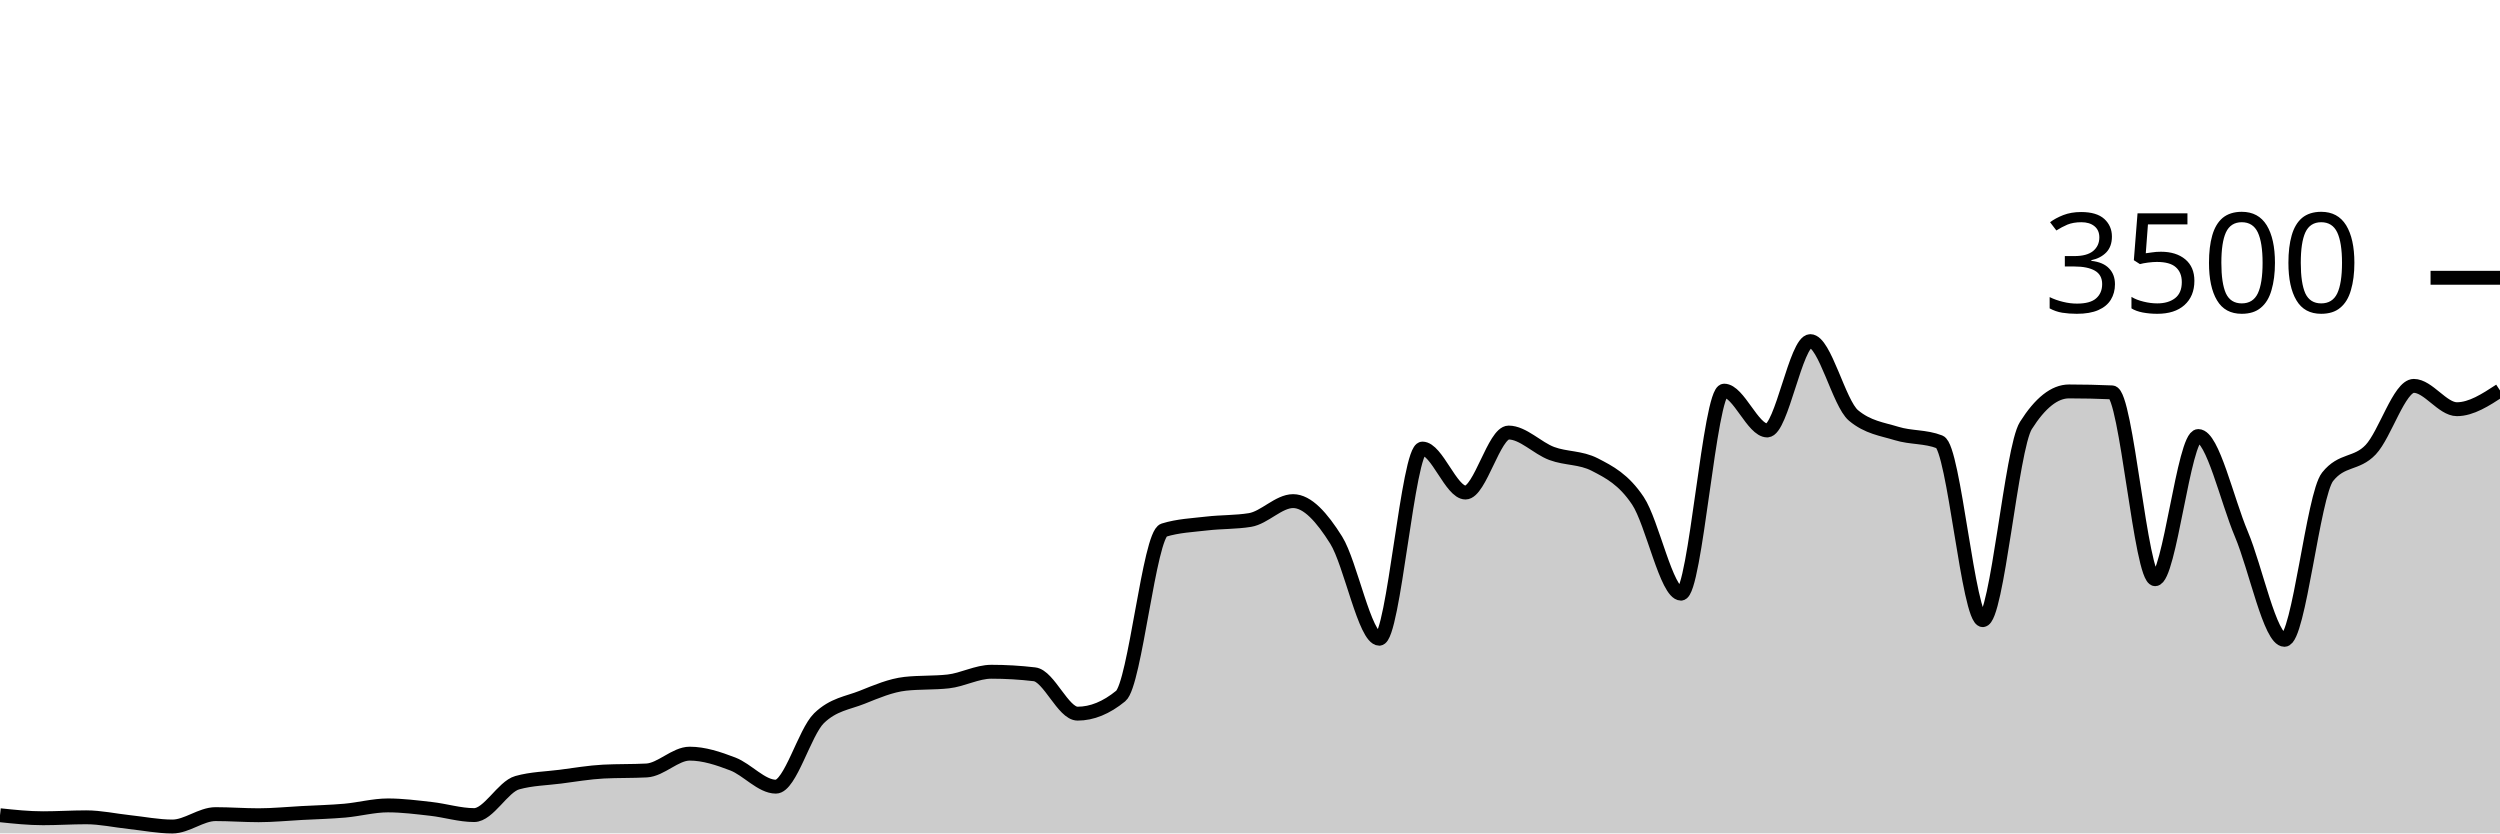
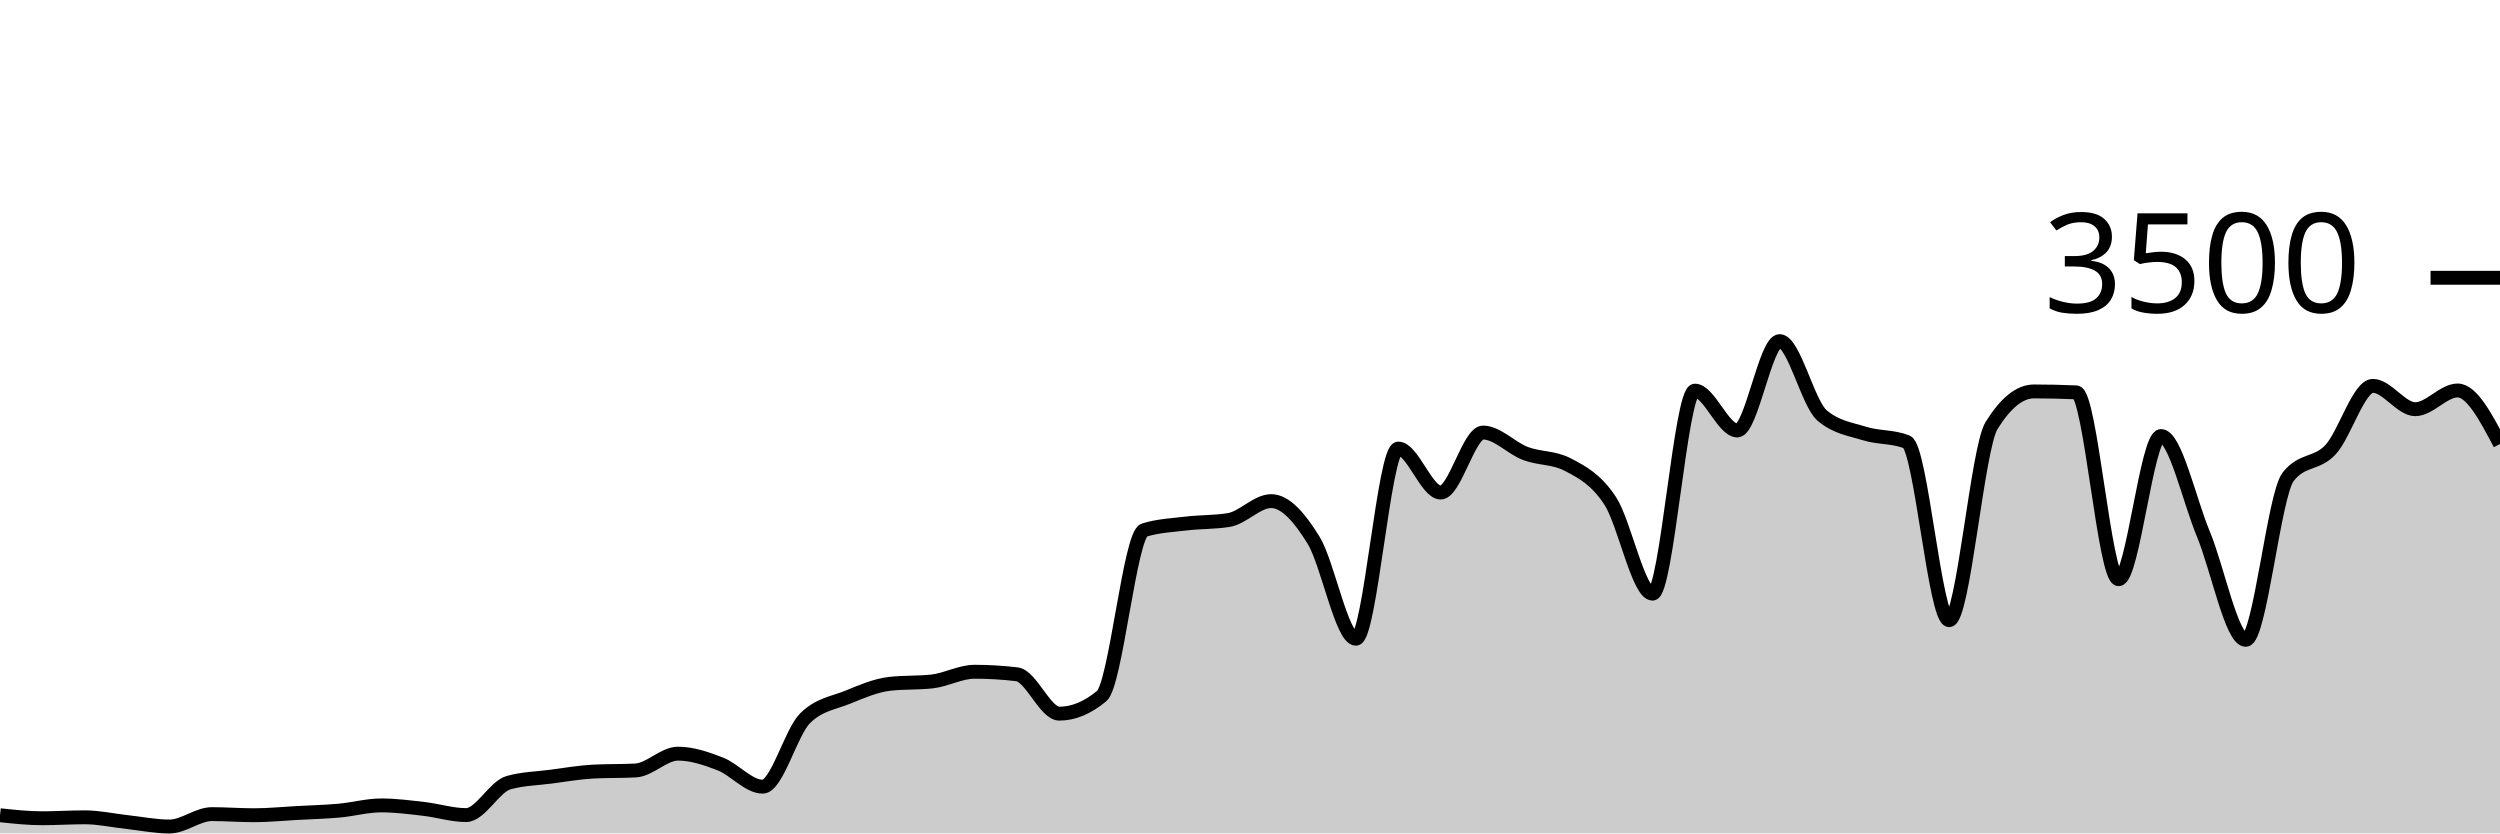
<svg xmlns="http://www.w3.org/2000/svg" viewBox="0 0 180 60">
  <g transform="translate(0,20)">
-     <path class="area" fill="rgba(0, 0, 0, 0.2)" d="M0,38.697C1.034,38.806,2.069,38.914,3.103,38.914C4.138,38.914,5.172,38.846,6.207,38.846C7.241,38.846,8.276,39.078,9.31,39.189C10.345,39.299,11.379,39.509,12.414,39.509C13.448,39.509,14.483,38.617,15.517,38.617C16.552,38.617,17.586,38.697,18.621,38.697C19.655,38.697,20.69,38.592,21.724,38.537C22.759,38.482,23.793,38.457,24.828,38.366C25.862,38.274,26.897,37.989,27.931,37.989C28.966,37.989,30,38.124,31.034,38.24C32.069,38.356,33.103,38.686,34.138,38.686C35.172,38.686,36.207,36.644,37.241,36.354C38.276,36.065,39.31,36.053,40.345,35.92C41.379,35.787,42.414,35.608,43.448,35.554C44.483,35.501,45.517,35.528,46.552,35.474C47.586,35.421,48.621,34.263,49.655,34.263C50.69,34.263,51.724,34.61,52.759,35.006C53.793,35.402,54.828,36.64,55.862,36.64C56.897,36.64,57.931,32.72,58.966,31.714C60,30.709,61.034,30.619,62.069,30.206C63.103,29.792,64.138,29.349,65.172,29.234C66.207,29.12,67.241,29.177,68.276,29.063C69.31,28.949,70.345,28.366,71.379,28.366C72.414,28.366,73.448,28.427,74.483,28.549C75.517,28.67,76.552,31.383,77.586,31.383C78.621,31.383,79.655,30.96,80.69,30.114C81.724,29.269,82.759,18.491,83.793,18.171C84.828,17.851,85.862,17.813,86.897,17.691C87.931,17.57,88.966,17.608,90,17.44C91.034,17.272,92.069,16.08,93.103,16.08C94.138,16.08,95.172,17.24,96.207,18.891C97.241,20.543,98.276,25.989,99.31,25.989C100.345,25.989,101.379,12.297,102.414,12.297C103.448,12.297,104.483,15.463,105.517,15.463C106.552,15.463,107.586,11.143,108.621,11.143C109.655,11.143,110.69,12.267,111.724,12.651C112.759,13.036,113.793,12.918,114.828,13.451C115.862,13.985,116.897,14.509,117.931,16.057C118.966,17.606,120,22.743,121.034,22.743C122.069,22.743,123.103,8.126,124.138,8.126C125.172,8.126,126.207,10.994,127.241,10.994C128.276,10.994,129.31,4.56,130.345,4.56C131.379,4.56,132.414,9.04,133.448,9.909C134.483,10.777,135.517,10.893,136.552,11.211C137.586,11.53,138.621,11.413,139.655,11.817C140.69,12.221,141.724,24.651,142.759,24.651C143.793,24.651,144.828,12.278,145.862,10.64C146.897,9.002,147.931,8.183,148.966,8.183C150,8.183,151.034,8.206,152.069,8.251C153.103,8.297,154.138,21.703,155.172,21.703C156.207,21.703,157.241,11.394,158.276,11.394C159.31,11.394,160.345,16.011,161.379,18.457C162.414,20.903,163.448,26.069,164.483,26.069C165.517,26.069,166.552,15.634,167.586,14.331C168.621,13.029,169.655,13.469,170.69,12.377C171.724,11.286,172.759,7.783,173.793,7.783C174.828,7.783,175.862,9.463,176.897,9.463C177.931,9.463,178.966,8.789,180,8.114L180,40C178.966,40,177.931,40,176.897,40C175.862,40,174.828,40,173.793,40C172.759,40,171.724,40,170.69,40C169.655,40,168.621,40,167.586,40C166.552,40,165.517,40,164.483,40C163.448,40,162.414,40,161.379,40C160.345,40,159.31,40,158.276,40C157.241,40,156.207,40,155.172,40C154.138,40,153.103,40,152.069,40C151.034,40,150,40,148.966,40C147.931,40,146.897,40,145.862,40C144.828,40,143.793,40,142.759,40C141.724,40,140.69,40,139.655,40C138.621,40,137.586,40,136.552,40C135.517,40,134.483,40,133.448,40C132.414,40,131.379,40,130.345,40C129.31,40,128.276,40,127.241,40C126.207,40,125.172,40,124.138,40C123.103,40,122.069,40,121.034,40C120,40,118.966,40,117.931,40C116.897,40,115.862,40,114.828,40C113.793,40,112.759,40,111.724,40C110.69,40,109.655,40,108.621,40C107.586,40,106.552,40,105.517,40C104.483,40,103.448,40,102.414,40C101.379,40,100.345,40,99.31,40C98.276,40,97.241,40,96.207,40C95.172,40,94.138,40,93.103,40C92.069,40,91.034,40,90,40C88.966,40,87.931,40,86.897,40C85.862,40,84.828,40,83.793,40C82.759,40,81.724,40,80.69,40C79.655,40,78.621,40,77.586,40C76.552,40,75.517,40,74.483,40C73.448,40,72.414,40,71.379,40C70.345,40,69.31,40,68.276,40C67.241,40,66.207,40,65.172,40C64.138,40,63.103,40,62.069,40C61.034,40,60,40,58.966,40C57.931,40,56.897,40,55.862,40C54.828,40,53.793,40,52.759,40C51.724,40,50.69,40,49.655,40C48.621,40,47.586,40,46.552,40C45.517,40,44.483,40,43.448,40C42.414,40,41.379,40,40.345,40C39.31,40,38.276,40,37.241,40C36.207,40,35.172,40,34.138,40C33.103,40,32.069,40,31.034,40C30,40,28.966,40,27.931,40C26.897,40,25.862,40,24.828,40C23.793,40,22.759,40,21.724,40C20.69,40,19.655,40,18.621,40C17.586,40,16.552,40,15.517,40C14.483,40,13.448,40,12.414,40C11.379,40,10.345,40,9.31,40C8.276,40,7.241,40,6.207,40C5.172,40,4.138,40,3.103,40C2.069,40,1.034,40,0,40Z" />
-     <path class="line" stroke="black" fill="none" d="M0,38.697C1.034,38.806,2.069,38.914,3.103,38.914C4.138,38.914,5.172,38.846,6.207,38.846C7.241,38.846,8.276,39.078,9.31,39.189C10.345,39.299,11.379,39.509,12.414,39.509C13.448,39.509,14.483,38.617,15.517,38.617C16.552,38.617,17.586,38.697,18.621,38.697C19.655,38.697,20.69,38.592,21.724,38.537C22.759,38.482,23.793,38.457,24.828,38.366C25.862,38.274,26.897,37.989,27.931,37.989C28.966,37.989,30,38.124,31.034,38.24C32.069,38.356,33.103,38.686,34.138,38.686C35.172,38.686,36.207,36.644,37.241,36.354C38.276,36.065,39.31,36.053,40.345,35.92C41.379,35.787,42.414,35.608,43.448,35.554C44.483,35.501,45.517,35.528,46.552,35.474C47.586,35.421,48.621,34.263,49.655,34.263C50.69,34.263,51.724,34.61,52.759,35.006C53.793,35.402,54.828,36.64,55.862,36.64C56.897,36.64,57.931,32.72,58.966,31.714C60,30.709,61.034,30.619,62.069,30.206C63.103,29.792,64.138,29.349,65.172,29.234C66.207,29.12,67.241,29.177,68.276,29.063C69.31,28.949,70.345,28.366,71.379,28.366C72.414,28.366,73.448,28.427,74.483,28.549C75.517,28.67,76.552,31.383,77.586,31.383C78.621,31.383,79.655,30.96,80.69,30.114C81.724,29.269,82.759,18.491,83.793,18.171C84.828,17.851,85.862,17.813,86.897,17.691C87.931,17.57,88.966,17.608,90,17.44C91.034,17.272,92.069,16.08,93.103,16.08C94.138,16.08,95.172,17.24,96.207,18.891C97.241,20.543,98.276,25.989,99.31,25.989C100.345,25.989,101.379,12.297,102.414,12.297C103.448,12.297,104.483,15.463,105.517,15.463C106.552,15.463,107.586,11.143,108.621,11.143C109.655,11.143,110.69,12.267,111.724,12.651C112.759,13.036,113.793,12.918,114.828,13.451C115.862,13.985,116.897,14.509,117.931,16.057C118.966,17.606,120,22.743,121.034,22.743C122.069,22.743,123.103,8.126,124.138,8.126C125.172,8.126,126.207,10.994,127.241,10.994C128.276,10.994,129.31,4.56,130.345,4.56C131.379,4.56,132.414,9.04,133.448,9.909C134.483,10.777,135.517,10.893,136.552,11.211C137.586,11.53,138.621,11.413,139.655,11.817C140.69,12.221,141.724,24.651,142.759,24.651C143.793,24.651,144.828,12.278,145.862,10.64C146.897,9.002,147.931,8.183,148.966,8.183C150,8.183,151.034,8.206,152.069,8.251C153.103,8.297,154.138,21.703,155.172,21.703C156.207,21.703,157.241,11.394,158.276,11.394C159.31,11.394,160.345,16.011,161.379,18.457C162.414,20.903,163.448,26.069,164.483,26.069C165.517,26.069,166.552,15.634,167.586,14.331C168.621,13.029,169.655,13.469,170.69,12.377C171.724,11.286,172.759,7.783,173.793,7.783C174.828,7.783,175.862,9.463,176.897,9.463C177.931,9.463,178.966,8.789,180,8.114" />
+     <path class="area" fill="rgba(0, 0, 0, 0.2)" d="M0,38.697C1.017,38.806,2.034,38.914,3.051,38.914C4.068,38.914,5.085,38.846,6.102,38.846C7.119,38.846,8.136,39.078,9.153,39.189C10.169,39.299,11.186,39.509,12.203,39.509C13.22,39.509,14.237,38.617,15.254,38.617C16.271,38.617,17.288,38.697,18.305,38.697C19.322,38.697,20.339,38.592,21.356,38.537C22.373,38.482,23.39,38.457,24.407,38.366C25.424,38.274,26.441,37.989,27.458,37.989C28.475,37.989,29.492,38.124,30.508,38.24C31.525,38.356,32.542,38.686,33.559,38.686C34.576,38.686,35.593,36.644,36.61,36.354C37.627,36.065,38.644,36.053,39.661,35.92C40.678,35.787,41.695,35.608,42.712,35.554C43.729,35.501,44.746,35.528,45.763,35.474C46.78,35.421,47.797,34.263,48.814,34.263C49.831,34.263,50.847,34.61,51.864,35.006C52.881,35.402,53.898,36.64,54.915,36.64C55.932,36.64,56.949,32.72,57.966,31.714C58.983,30.709,60,30.619,61.017,30.206C62.034,29.792,63.051,29.349,64.068,29.234C65.085,29.12,66.102,29.177,67.119,29.063C68.136,28.949,69.153,28.366,70.169,28.366C71.186,28.366,72.203,28.427,73.22,28.549C74.237,28.67,75.254,31.383,76.271,31.383C77.288,31.383,78.305,30.96,79.322,30.114C80.339,29.269,81.356,18.491,82.373,18.171C83.39,17.851,84.407,17.813,85.424,17.691C86.441,17.57,87.458,17.608,88.475,17.44C89.492,17.272,90.508,16.08,91.525,16.08C92.542,16.08,93.559,17.24,94.576,18.891C95.593,20.543,96.61,25.989,97.627,25.989C98.644,25.989,99.661,12.297,100.678,12.297C101.695,12.297,102.712,15.463,103.729,15.463C104.746,15.463,105.763,11.143,106.78,11.143C107.797,11.143,108.814,12.267,109.831,12.651C110.847,13.036,111.864,12.918,112.881,13.451C113.898,13.985,114.915,14.509,115.932,16.057C116.949,17.606,117.966,22.743,118.983,22.743C120,22.743,121.017,8.126,122.034,8.126C123.051,8.126,124.068,10.994,125.085,10.994C126.102,10.994,127.119,4.56,128.136,4.56C129.153,4.56,130.169,9.04,131.186,9.909C132.203,10.777,133.22,10.893,134.237,11.211C135.254,11.53,136.271,11.413,137.288,11.817C138.305,12.221,139.322,24.651,140.339,24.651C141.356,24.651,142.373,12.278,143.39,10.64C144.407,9.002,145.424,8.183,146.441,8.183C147.458,8.183,148.475,8.206,149.492,8.251C150.508,8.297,151.525,21.703,152.542,21.703C153.559,21.703,154.576,11.394,155.593,11.394C156.61,11.394,157.627,16.011,158.644,18.457C159.661,20.903,160.678,26.069,161.695,26.069C162.712,26.069,163.729,15.634,164.746,14.331C165.763,13.029,166.78,13.469,167.797,12.377C168.814,11.286,169.831,7.783,170.847,7.783C171.864,7.783,172.881,9.463,173.898,9.463C174.915,9.463,175.932,8.114,176.949,8.114C177.966,8.114,178.983,10.04,180,11.966L180,40C178.983,40,177.966,40,176.949,40C175.932,40,174.915,40,173.898,40C172.881,40,171.864,40,170.847,40C169.831,40,168.814,40,167.797,40C166.78,40,165.763,40,164.746,40C163.729,40,162.712,40,161.695,40C160.678,40,159.661,40,158.644,40C157.627,40,156.61,40,155.593,40C154.576,40,153.559,40,152.542,40C151.525,40,150.508,40,149.492,40C148.475,40,147.458,40,146.441,40C145.424,40,144.407,40,143.39,40C142.373,40,141.356,40,140.339,40C139.322,40,138.305,40,137.288,40C136.271,40,135.254,40,134.237,40C133.22,40,132.203,40,131.186,40C130.169,40,129.153,40,128.136,40C127.119,40,126.102,40,125.085,40C124.068,40,123.051,40,122.034,40C121.017,40,120,40,118.983,40C117.966,40,116.949,40,115.932,40C114.915,40,113.898,40,112.881,40C111.864,40,110.847,40,109.831,40C108.814,40,107.797,40,106.78,40C105.763,40,104.746,40,103.729,40C102.712,40,101.695,40,100.678,40C99.661,40,98.644,40,97.627,40C96.61,40,95.593,40,94.576,40C93.559,40,92.542,40,91.525,40C90.508,40,89.492,40,88.475,40C87.458,40,86.441,40,85.424,40C84.407,40,83.39,40,82.373,40C81.356,40,80.339,40,79.322,40C78.305,40,77.288,40,76.271,40C75.254,40,74.237,40,73.22,40C72.203,40,71.186,40,70.169,40C69.153,40,68.136,40,67.119,40C66.102,40,65.085,40,64.068,40C63.051,40,62.034,40,61.017,40C60,40,58.983,40,57.966,40C56.949,40,55.932,40,54.915,40C53.898,40,52.881,40,51.864,40C50.847,40,49.831,40,48.814,40C47.797,40,46.78,40,45.763,40C44.746,40,43.729,40,42.712,40C41.695,40,40.678,40,39.661,40C38.644,40,37.627,40,36.61,40C35.593,40,34.576,40,33.559,40C32.542,40,31.525,40,30.508,40C29.492,40,28.475,40,27.458,40C26.441,40,25.424,40,24.407,40C23.39,40,22.373,40,21.356,40C20.339,40,19.322,40,18.305,40C17.288,40,16.271,40,15.254,40C14.237,40,13.22,40,12.203,40C11.186,40,10.169,40,9.153,40C8.136,40,7.119,40,6.102,40C5.085,40,4.068,40,3.051,40C2.034,40,1.017,40,0,40Z" />
+     <path class="line" stroke="black" fill="none" d="M0,38.697C1.017,38.806,2.034,38.914,3.051,38.914C4.068,38.914,5.085,38.846,6.102,38.846C7.119,38.846,8.136,39.078,9.153,39.189C10.169,39.299,11.186,39.509,12.203,39.509C13.22,39.509,14.237,38.617,15.254,38.617C16.271,38.617,17.288,38.697,18.305,38.697C19.322,38.697,20.339,38.592,21.356,38.537C22.373,38.482,23.39,38.457,24.407,38.366C25.424,38.274,26.441,37.989,27.458,37.989C28.475,37.989,29.492,38.124,30.508,38.24C31.525,38.356,32.542,38.686,33.559,38.686C34.576,38.686,35.593,36.644,36.61,36.354C37.627,36.065,38.644,36.053,39.661,35.92C40.678,35.787,41.695,35.608,42.712,35.554C43.729,35.501,44.746,35.528,45.763,35.474C46.78,35.421,47.797,34.263,48.814,34.263C49.831,34.263,50.847,34.61,51.864,35.006C52.881,35.402,53.898,36.64,54.915,36.64C55.932,36.64,56.949,32.72,57.966,31.714C58.983,30.709,60,30.619,61.017,30.206C62.034,29.792,63.051,29.349,64.068,29.234C65.085,29.12,66.102,29.177,67.119,29.063C68.136,28.949,69.153,28.366,70.169,28.366C71.186,28.366,72.203,28.427,73.22,28.549C74.237,28.67,75.254,31.383,76.271,31.383C77.288,31.383,78.305,30.96,79.322,30.114C80.339,29.269,81.356,18.491,82.373,18.171C83.39,17.851,84.407,17.813,85.424,17.691C86.441,17.57,87.458,17.608,88.475,17.44C89.492,17.272,90.508,16.08,91.525,16.08C92.542,16.08,93.559,17.24,94.576,18.891C95.593,20.543,96.61,25.989,97.627,25.989C98.644,25.989,99.661,12.297,100.678,12.297C101.695,12.297,102.712,15.463,103.729,15.463C104.746,15.463,105.763,11.143,106.78,11.143C107.797,11.143,108.814,12.267,109.831,12.651C110.847,13.036,111.864,12.918,112.881,13.451C113.898,13.985,114.915,14.509,115.932,16.057C116.949,17.606,117.966,22.743,118.983,22.743C120,22.743,121.017,8.126,122.034,8.126C123.051,8.126,124.068,10.994,125.085,10.994C126.102,10.994,127.119,4.56,128.136,4.56C129.153,4.56,130.169,9.04,131.186,9.909C132.203,10.777,133.22,10.893,134.237,11.211C135.254,11.53,136.271,11.413,137.288,11.817C138.305,12.221,139.322,24.651,140.339,24.651C141.356,24.651,142.373,12.278,143.39,10.64C144.407,9.002,145.424,8.183,146.441,8.183C147.458,8.183,148.475,8.206,149.492,8.251C150.508,8.297,151.525,21.703,152.542,21.703C153.559,21.703,154.576,11.394,155.593,11.394C156.61,11.394,157.627,16.011,158.644,18.457C159.661,20.903,160.678,26.069,161.695,26.069C162.712,26.069,163.729,15.634,164.746,14.331C165.763,13.029,166.78,13.469,167.797,12.377C168.814,11.286,169.831,7.783,170.847,7.783C171.864,7.783,172.881,9.463,173.898,9.463C174.915,9.463,175.932,8.114,176.949,8.114C177.966,8.114,178.983,10.04,180,11.966" />
    <path class="axis-ceiling" stroke-width="1" stroke="black" fill="none" d="M175,0L180,0" />
    <text class="axis-ceiling-label" font-family="sans-serif" text-anchor="end" font-size="10px" x="170" y="2.5">3500</text>
  </g>
</svg>
